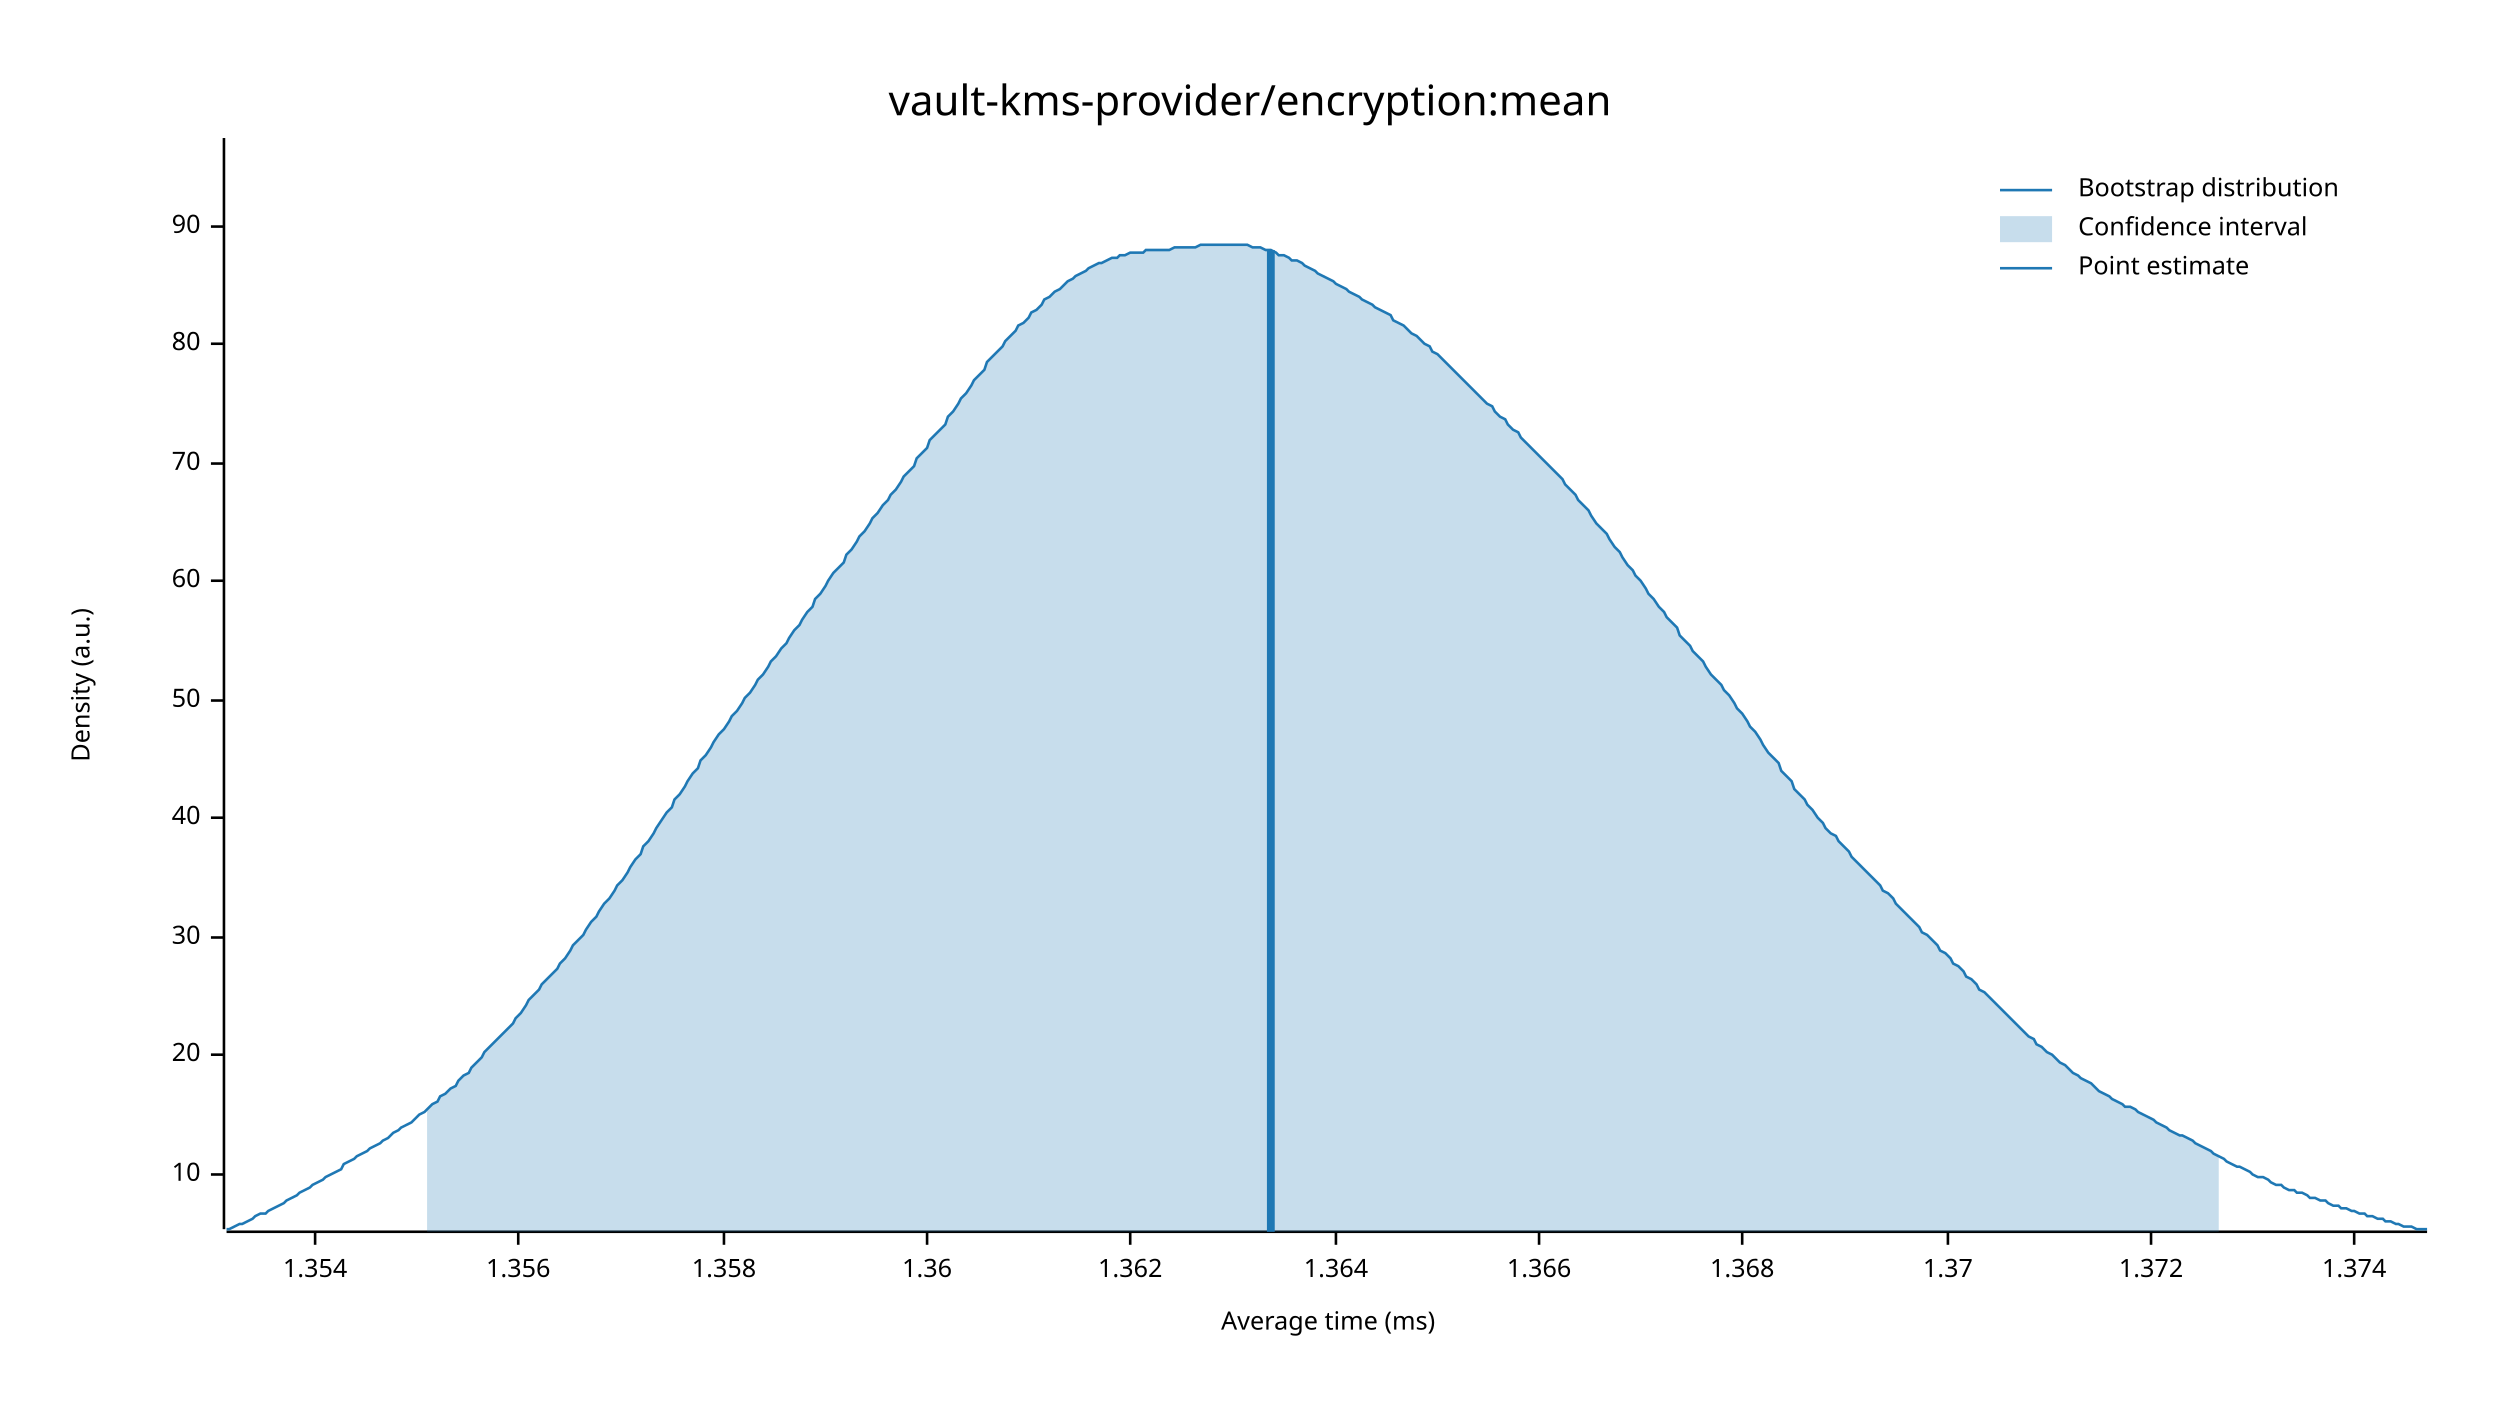
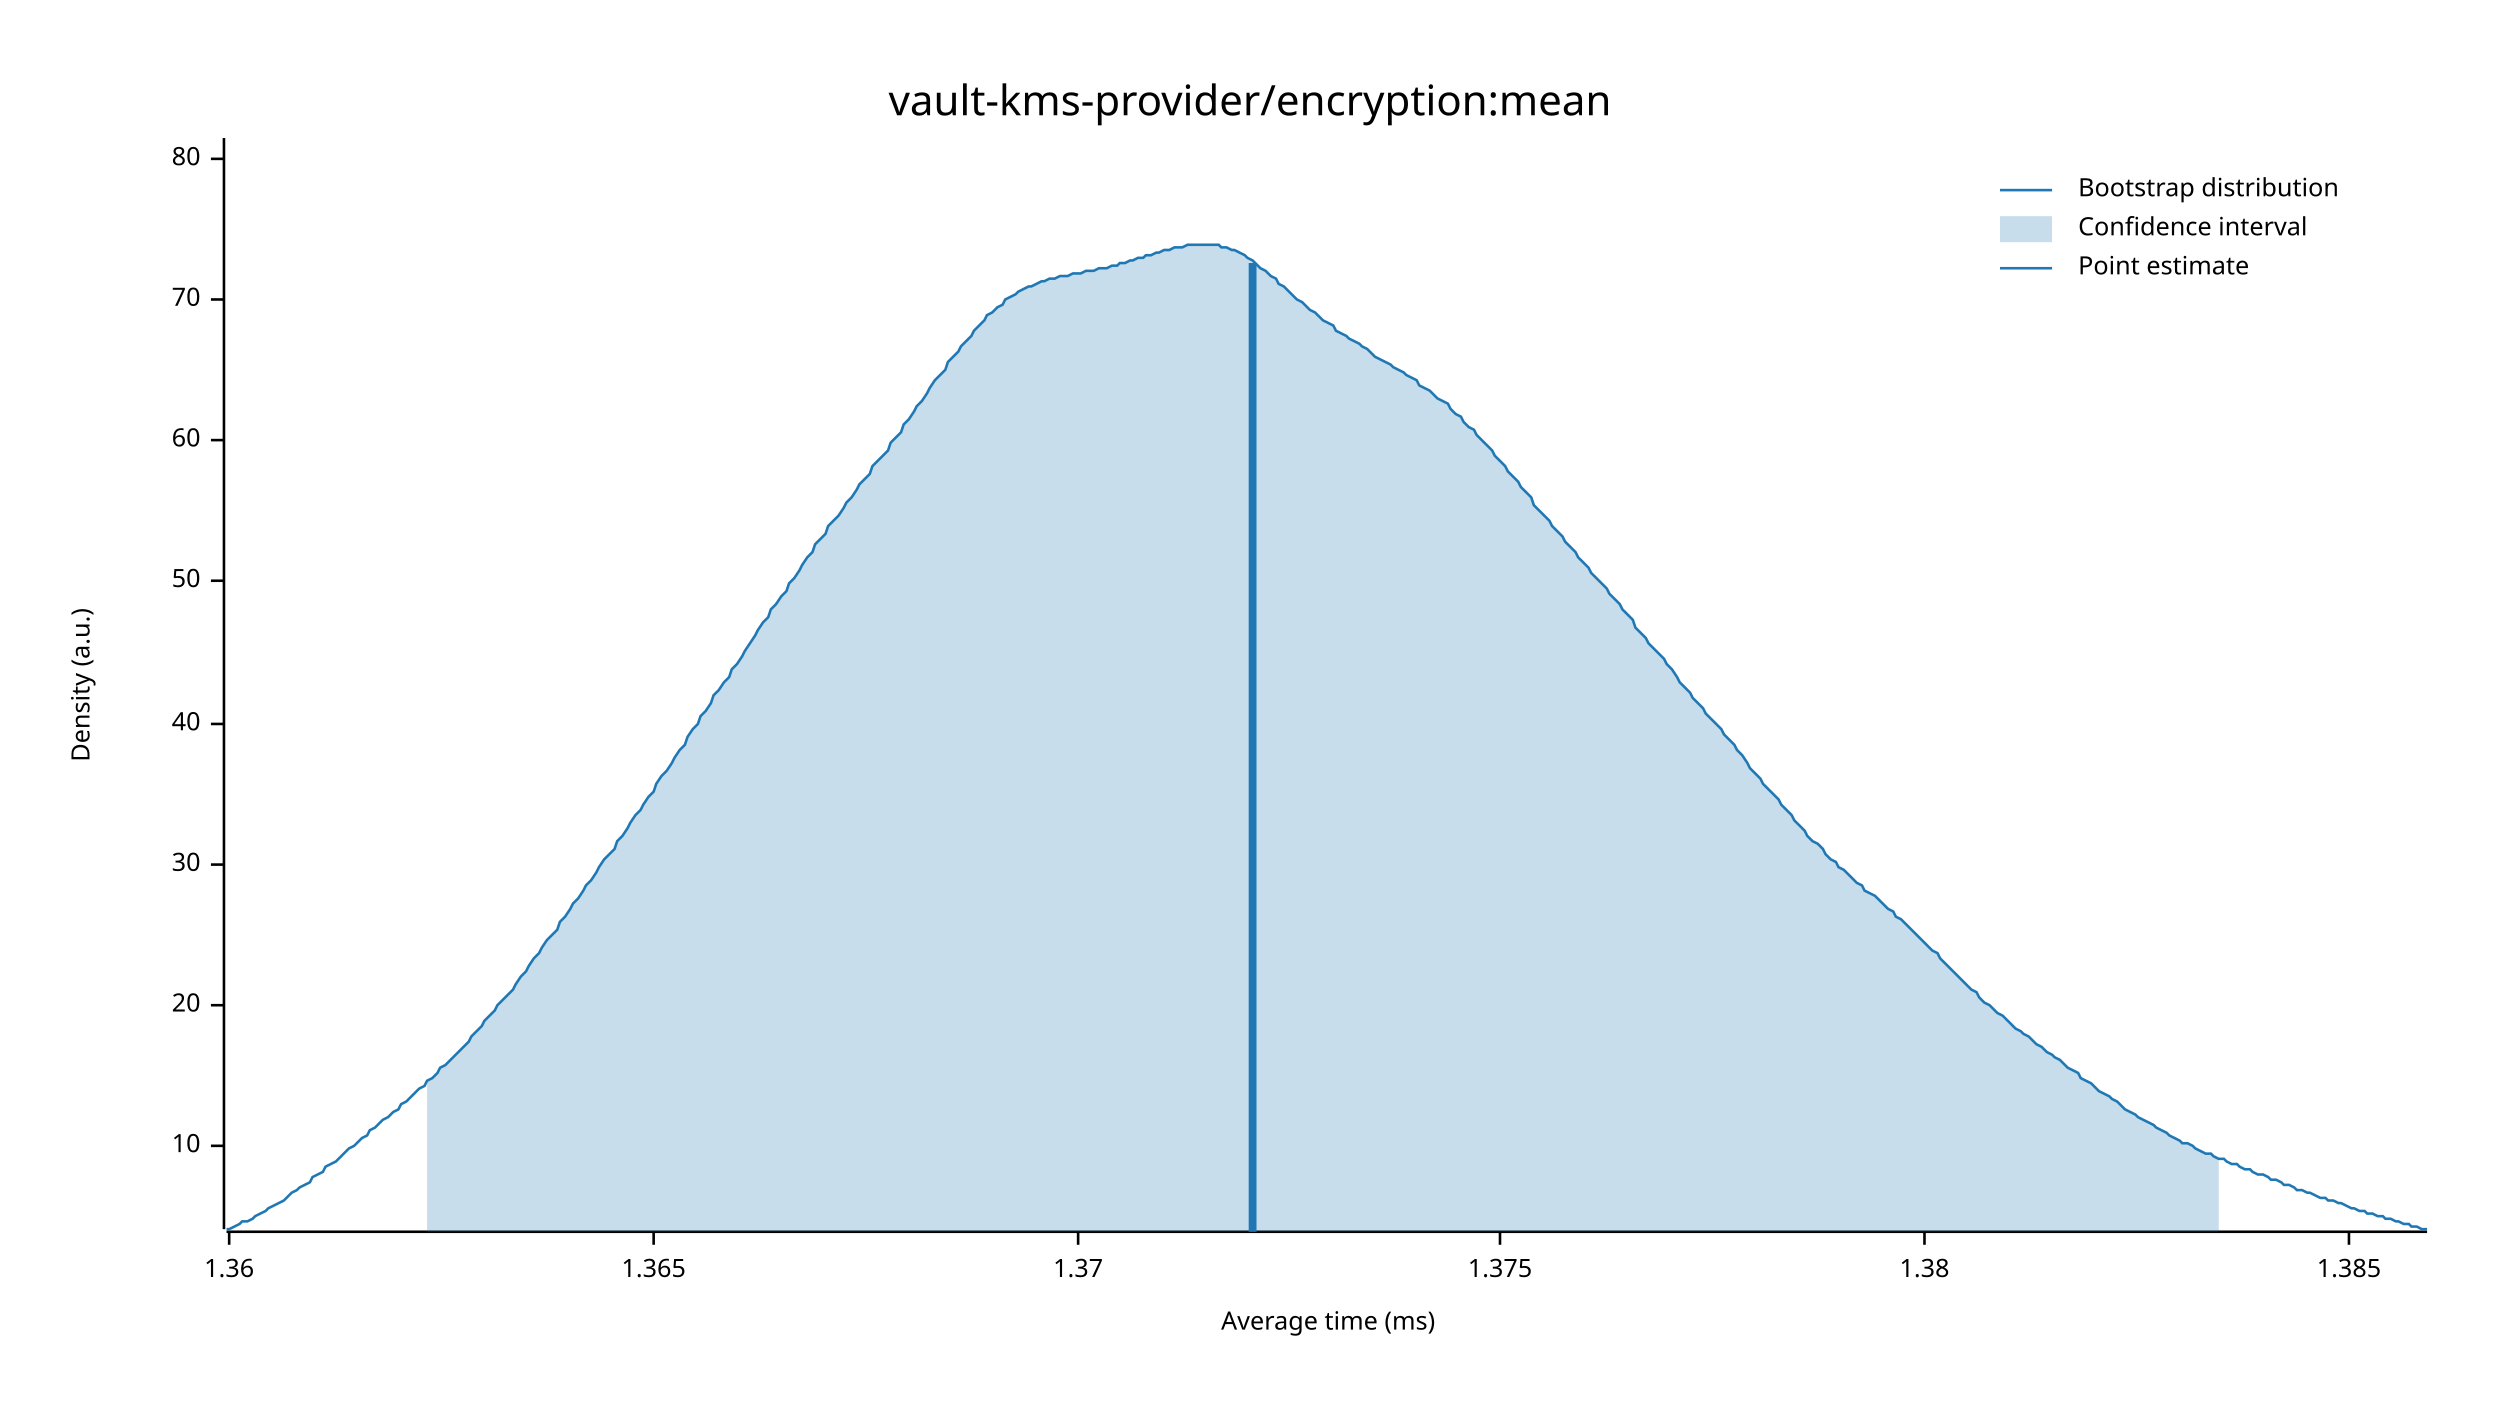
<svg xmlns="http://www.w3.org/2000/svg" width="960" height="540" viewBox="0 0 960 540">
  <text x="480" y="32" dy="0.76em" text-anchor="middle" font-family="sans-serif" font-size="16.129" opacity="1" fill="#000000">
vault-kms-provider/encryption:mean
</text>
  <text x="27" y="263" dy="0.76em" text-anchor="middle" font-family="sans-serif" font-size="9.677" opacity="1" fill="#000000" transform="rotate(270, 27, 263)">
Density (a.u.)
</text>
  <text x="510" y="513" dy="-0.5ex" text-anchor="middle" font-family="sans-serif" font-size="9.677" opacity="1" fill="#000000">
Average time (ms)
</text>
  <polyline fill="none" opacity="1" stroke="#000000" stroke-width="1" points="86,53 86,472 " />
-   <text x="77" y="451" dy="0.5ex" text-anchor="end" font-family="sans-serif" font-size="9.677" opacity="1" fill="#000000">
+   <text x="77" y="440" dy="0.5ex" text-anchor="end" font-family="sans-serif" font-size="9.677" opacity="1" fill="#000000">
10
</text>
-   <polyline fill="none" opacity="1" stroke="#000000" stroke-width="1" points="81,451 86,451 " />
-   <text x="77" y="405" dy="0.5ex" text-anchor="end" font-family="sans-serif" font-size="9.677" opacity="1" fill="#000000">
+   <polyline fill="none" opacity="1" stroke="#000000" stroke-width="1" points="81,440 86,440 " />
+   <text x="77" y="386" dy="0.5ex" text-anchor="end" font-family="sans-serif" font-size="9.677" opacity="1" fill="#000000">
20
</text>
-   <polyline fill="none" opacity="1" stroke="#000000" stroke-width="1" points="81,405 86,405 " />
-   <text x="77" y="360" dy="0.5ex" text-anchor="end" font-family="sans-serif" font-size="9.677" opacity="1" fill="#000000">
+   <polyline fill="none" opacity="1" stroke="#000000" stroke-width="1" points="81,386 86,386 " />
+   <text x="77" y="332" dy="0.5ex" text-anchor="end" font-family="sans-serif" font-size="9.677" opacity="1" fill="#000000">
30
</text>
-   <polyline fill="none" opacity="1" stroke="#000000" stroke-width="1" points="81,360 86,360 " />
-   <text x="77" y="314" dy="0.5ex" text-anchor="end" font-family="sans-serif" font-size="9.677" opacity="1" fill="#000000">
+   <polyline fill="none" opacity="1" stroke="#000000" stroke-width="1" points="81,332 86,332 " />
+   <text x="77" y="278" dy="0.5ex" text-anchor="end" font-family="sans-serif" font-size="9.677" opacity="1" fill="#000000">
40
</text>
-   <polyline fill="none" opacity="1" stroke="#000000" stroke-width="1" points="81,314 86,314 " />
-   <text x="77" y="269" dy="0.5ex" text-anchor="end" font-family="sans-serif" font-size="9.677" opacity="1" fill="#000000">
+   <polyline fill="none" opacity="1" stroke="#000000" stroke-width="1" points="81,278 86,278 " />
+   <text x="77" y="223" dy="0.5ex" text-anchor="end" font-family="sans-serif" font-size="9.677" opacity="1" fill="#000000">
50
</text>
-   <polyline fill="none" opacity="1" stroke="#000000" stroke-width="1" points="81,269 86,269 " />
-   <text x="77" y="223" dy="0.5ex" text-anchor="end" font-family="sans-serif" font-size="9.677" opacity="1" fill="#000000">
+   <polyline fill="none" opacity="1" stroke="#000000" stroke-width="1" points="81,223 86,223 " />
+   <text x="77" y="169" dy="0.5ex" text-anchor="end" font-family="sans-serif" font-size="9.677" opacity="1" fill="#000000">
60
</text>
-   <polyline fill="none" opacity="1" stroke="#000000" stroke-width="1" points="81,223 86,223 " />
-   <text x="77" y="178" dy="0.5ex" text-anchor="end" font-family="sans-serif" font-size="9.677" opacity="1" fill="#000000">
+   <polyline fill="none" opacity="1" stroke="#000000" stroke-width="1" points="81,169 86,169 " />
+   <text x="77" y="115" dy="0.5ex" text-anchor="end" font-family="sans-serif" font-size="9.677" opacity="1" fill="#000000">
70
</text>
-   <polyline fill="none" opacity="1" stroke="#000000" stroke-width="1" points="81,178 86,178 " />
-   <text x="77" y="132" dy="0.5ex" text-anchor="end" font-family="sans-serif" font-size="9.677" opacity="1" fill="#000000">
+   <polyline fill="none" opacity="1" stroke="#000000" stroke-width="1" points="81,115 86,115 " />
+   <text x="77" y="61" dy="0.5ex" text-anchor="end" font-family="sans-serif" font-size="9.677" opacity="1" fill="#000000">
80
</text>
-   <polyline fill="none" opacity="1" stroke="#000000" stroke-width="1" points="81,132 86,132 " />
-   <text x="77" y="87" dy="0.5ex" text-anchor="end" font-family="sans-serif" font-size="9.677" opacity="1" fill="#000000">
- 90
- </text>
-   <polyline fill="none" opacity="1" stroke="#000000" stroke-width="1" points="81,87 86,87 " />
+   <polyline fill="none" opacity="1" stroke="#000000" stroke-width="1" points="81,61 86,61 " />
  <polyline fill="none" opacity="1" stroke="#000000" stroke-width="1" points="87,473 932,473 " />
-   <text x="121" y="483" dy="0.76em" text-anchor="middle" font-family="sans-serif" font-size="9.677" opacity="1" fill="#000000">
- 1.354
- </text>
-   <polyline fill="none" opacity="1" stroke="#000000" stroke-width="1" points="121,473 121,478 " />
-   <text x="199" y="483" dy="0.76em" text-anchor="middle" font-family="sans-serif" font-size="9.677" opacity="1" fill="#000000">
- 1.356
- </text>
-   <polyline fill="none" opacity="1" stroke="#000000" stroke-width="1" points="199,473 199,478 " />
-   <text x="278" y="483" dy="0.76em" text-anchor="middle" font-family="sans-serif" font-size="9.677" opacity="1" fill="#000000">
- 1.358
- </text>
-   <polyline fill="none" opacity="1" stroke="#000000" stroke-width="1" points="278,473 278,478 " />
-   <text x="356" y="483" dy="0.76em" text-anchor="middle" font-family="sans-serif" font-size="9.677" opacity="1" fill="#000000">
+   <text x="88" y="483" dy="0.76em" text-anchor="middle" font-family="sans-serif" font-size="9.677" opacity="1" fill="#000000">
1.36
</text>
-   <polyline fill="none" opacity="1" stroke="#000000" stroke-width="1" points="356,473 356,478 " />
-   <text x="434" y="483" dy="0.76em" text-anchor="middle" font-family="sans-serif" font-size="9.677" opacity="1" fill="#000000">
- 1.362
+   <polyline fill="none" opacity="1" stroke="#000000" stroke-width="1" points="88,473 88,478 " />
+   <text x="251" y="483" dy="0.76em" text-anchor="middle" font-family="sans-serif" font-size="9.677" opacity="1" fill="#000000">
+ 1.365
</text>
-   <polyline fill="none" opacity="1" stroke="#000000" stroke-width="1" points="434,473 434,478 " />
-   <text x="513" y="483" dy="0.76em" text-anchor="middle" font-family="sans-serif" font-size="9.677" opacity="1" fill="#000000">
- 1.364
- </text>
-   <polyline fill="none" opacity="1" stroke="#000000" stroke-width="1" points="513,473 513,478 " />
-   <text x="591" y="483" dy="0.76em" text-anchor="middle" font-family="sans-serif" font-size="9.677" opacity="1" fill="#000000">
- 1.366
- </text>
-   <polyline fill="none" opacity="1" stroke="#000000" stroke-width="1" points="591,473 591,478 " />
-   <text x="669" y="483" dy="0.76em" text-anchor="middle" font-family="sans-serif" font-size="9.677" opacity="1" fill="#000000">
- 1.368
- </text>
-   <polyline fill="none" opacity="1" stroke="#000000" stroke-width="1" points="669,473 669,478 " />
-   <text x="748" y="483" dy="0.76em" text-anchor="middle" font-family="sans-serif" font-size="9.677" opacity="1" fill="#000000">
+   <polyline fill="none" opacity="1" stroke="#000000" stroke-width="1" points="251,473 251,478 " />
+   <text x="414" y="483" dy="0.76em" text-anchor="middle" font-family="sans-serif" font-size="9.677" opacity="1" fill="#000000">
1.37
</text>
-   <polyline fill="none" opacity="1" stroke="#000000" stroke-width="1" points="748,473 748,478 " />
-   <text x="826" y="483" dy="0.76em" text-anchor="middle" font-family="sans-serif" font-size="9.677" opacity="1" fill="#000000">
- 1.372
+   <polyline fill="none" opacity="1" stroke="#000000" stroke-width="1" points="414,473 414,478 " />
+   <text x="576" y="483" dy="0.76em" text-anchor="middle" font-family="sans-serif" font-size="9.677" opacity="1" fill="#000000">
+ 1.375
</text>
-   <polyline fill="none" opacity="1" stroke="#000000" stroke-width="1" points="826,473 826,478 " />
-   <text x="904" y="483" dy="0.76em" text-anchor="middle" font-family="sans-serif" font-size="9.677" opacity="1" fill="#000000">
- 1.374
+   <polyline fill="none" opacity="1" stroke="#000000" stroke-width="1" points="576,473 576,478 " />
+   <text x="739" y="483" dy="0.76em" text-anchor="middle" font-family="sans-serif" font-size="9.677" opacity="1" fill="#000000">
+ 1.38
</text>
-   <polyline fill="none" opacity="1" stroke="#000000" stroke-width="1" points="904,473 904,478 " />
-   <polyline fill="none" opacity="1" stroke="#1F78B4" stroke-width="1" points="87,472 88,472 90,471 92,470 93,470 95,469 97,468 98,467 100,466 102,466 103,465 105,464 107,463 109,462 110,461 112,460 114,459 115,458 117,457 119,456 120,455 122,454 124,453 125,452 127,451 129,450 131,449 132,447 134,446 136,445 137,444 139,443 141,442 142,441 144,440 146,439 147,438 149,437 151,435 153,434 154,433 156,432 158,431 159,430 161,428 163,427 164,426 166,424 168,423 169,421 171,420 173,418 175,417 176,415 178,413 180,412 181,410 183,408 185,406 186,404 188,402 190,400 191,399 193,397 195,395 197,393 198,391 200,389 202,386 203,384 205,382 207,380 208,378 210,376 212,374 214,372 215,370 217,368 219,365 220,363 222,361 224,359 225,357 227,354 229,352 230,350 232,347 234,345 236,342 237,340 239,338 241,335 242,333 244,330 246,328 247,325 249,323 251,320 252,318 254,315 256,312 258,310 259,307 261,305 263,302 264,300 266,297 268,295 269,292 271,290 273,287 274,285 276,282 278,280 280,277 281,275 283,273 285,270 286,268 288,266 290,263 291,261 293,259 295,256 296,254 298,252 300,249 302,247 303,245 305,242 307,240 308,238 310,235 312,233 313,230 315,228 317,225 318,223 320,220 322,218 324,216 325,213 327,211 329,208 330,206 332,204 334,201 335,199 337,197 339,194 341,192 342,190 344,188 346,185 347,183 349,181 351,179 352,176 354,174 356,172 357,169 359,167 361,165 363,163 364,160 366,158 368,155 369,153 371,151 373,148 374,146 376,144 378,142 379,139 381,137 383,135 385,133 386,131 388,129 390,127 391,125 393,124 395,122 396,120 398,119 400,117 401,115 403,114 405,112 407,111 408,110 410,108 412,107 413,106 415,105 417,104 418,103 420,102 422,101 423,101 425,100 427,99 429,99 430,98 432,98 434,97 435,97 437,97 439,97 440,96 442,96 444,96 445,96 447,96 449,96 451,95 452,95 454,95 456,95 457,95 459,95 461,94 462,94 464,94 466,94 468,94 469,94 471,94 473,94 474,94 476,94 478,94 479,94 481,95 483,95 484,95 486,96 488,96 490,97 491,98 493,98 495,99 496,100 498,100 500,101 501,102 503,103 505,104 506,105 508,106 510,107 512,108 513,109 515,110 517,111 518,112 520,113 522,114 523,115 525,116 527,117 528,118 530,119 532,120 534,121 535,123 537,124 539,125 540,126 542,128 544,129 545,130 547,132 549,133 550,135 552,136 554,138 556,140 557,141 559,143 561,145 562,146 564,148 566,150 567,151 569,153 571,155 573,156 574,158 576,160 578,161 579,163 581,165 583,166 584,168 586,170 588,172 589,173 591,175 593,177 595,179 596,180 598,182 600,184 601,186 603,188 605,190 606,192 608,194 610,196 611,198 613,201 615,203 617,205 618,207 620,210 622,212 623,214 625,217 627,219 628,221 630,223 632,226 633,228 635,230 637,233 639,235 640,237 642,239 644,241 645,244 647,246 649,248 650,250 652,252 654,254 655,256 657,259 659,261 661,263 662,265 664,267 666,270 667,272 669,274 671,277 672,279 674,281 676,284 677,286 679,289 681,291 683,293 684,296 686,298 688,300 689,303 691,305 693,307 694,309 696,311 698,314 700,316 701,318 703,320 705,321 706,323 708,325 710,327 711,329 713,331 715,333 716,334 718,336 720,338 722,340 723,342 725,343 727,345 728,347 730,349 732,351 733,352 735,354 737,356 738,358 740,359 742,361 744,363 745,365 747,366 749,368 750,370 752,371 754,373 755,375 757,376 759,378 760,380 762,381 764,383 766,385 767,386 769,388 771,390 772,391 774,393 776,395 777,396 779,398 781,399 782,401 784,402 786,404 788,405 789,406 791,408 793,409 794,410 796,412 798,413 799,414 801,415 803,416 804,417 806,419 808,420 810,421 811,422 813,423 815,424 816,425 818,425 820,426 821,427 823,428 825,429 827,430 828,431 830,432 832,433 833,434 835,435 837,436 838,436 840,437 842,438 843,439 845,440 847,441 849,442 850,443 852,444 854,445 855,446 857,447 859,448 860,448 862,449 864,450 865,451 867,452 869,452 871,453 872,454 874,455 876,455 877,456 879,457 881,457 882,458 884,458 886,459 887,460 889,460 891,461 893,461 894,462 896,463 898,463 899,464 901,464 903,465 904,465 906,466 908,466 909,467 911,467 913,468 915,468 916,469 918,469 920,470 921,470 923,471 925,471 926,471 928,472 930,472 932,472 " />
-   <polygon opacity="0.25" fill="#1F78B4" points="164,426 166,424 168,423 169,421 171,420 173,418 175,417 176,415 178,413 180,412 181,410 183,408 185,406 186,404 188,402 190,400 191,399 193,397 195,395 197,393 198,391 200,389 202,386 203,384 205,382 207,380 208,378 210,376 212,374 214,372 215,370 217,368 219,365 220,363 222,361 224,359 225,357 227,354 229,352 230,350 232,347 234,345 236,342 237,340 239,338 241,335 242,333 244,330 246,328 247,325 249,323 251,320 252,318 254,315 256,312 258,310 259,307 261,305 263,302 264,300 266,297 268,295 269,292 271,290 273,287 274,285 276,282 278,280 280,277 281,275 283,273 285,270 286,268 288,266 290,263 291,261 293,259 295,256 296,254 298,252 300,249 302,247 303,245 305,242 307,240 308,238 310,235 312,233 313,230 315,228 317,225 318,223 320,220 322,218 324,216 325,213 327,211 329,208 330,206 332,204 334,201 335,199 337,197 339,194 341,192 342,190 344,188 346,185 347,183 349,181 351,179 352,176 354,174 356,172 357,169 359,167 361,165 363,163 364,160 366,158 368,155 369,153 371,151 373,148 374,146 376,144 378,142 379,139 381,137 383,135 385,133 386,131 388,129 390,127 391,125 393,124 395,122 396,120 398,119 400,117 401,115 403,114 405,112 407,111 408,110 410,108 412,107 413,106 415,105 417,104 418,103 420,102 422,101 423,101 425,100 427,99 429,99 430,98 432,98 434,97 435,97 437,97 439,97 440,96 442,96 444,96 445,96 447,96 449,96 451,95 452,95 454,95 456,95 457,95 459,95 461,94 462,94 464,94 466,94 468,94 469,94 471,94 473,94 474,94 476,94 478,94 479,94 481,95 483,95 484,95 486,96 488,96 490,97 491,98 493,98 495,99 496,100 498,100 500,101 501,102 503,103 505,104 506,105 508,106 510,107 512,108 513,109 515,110 517,111 518,112 520,113 522,114 523,115 525,116 527,117 528,118 530,119 532,120 534,121 535,123 537,124 539,125 540,126 542,128 544,129 545,130 547,132 549,133 550,135 552,136 554,138 556,140 557,141 559,143 561,145 562,146 564,148 566,150 567,151 569,153 571,155 573,156 574,158 576,160 578,161 579,163 581,165 583,166 584,168 586,170 588,172 589,173 591,175 593,177 595,179 596,180 598,182 600,184 601,186 603,188 605,190 606,192 608,194 610,196 611,198 613,201 615,203 617,205 618,207 620,210 622,212 623,214 625,217 627,219 628,221 630,223 632,226 633,228 635,230 637,233 639,235 640,237 642,239 644,241 645,244 647,246 649,248 650,250 652,252 654,254 655,256 657,259 659,261 661,263 662,265 664,267 666,270 667,272 669,274 671,277 672,279 674,281 676,284 677,286 679,289 681,291 683,293 684,296 686,298 688,300 689,303 691,305 693,307 694,309 696,311 698,314 700,316 701,318 703,320 705,321 706,323 708,325 710,327 711,329 713,331 715,333 716,334 718,336 720,338 722,340 723,342 725,343 727,345 728,347 730,349 732,351 733,352 735,354 737,356 738,358 740,359 742,361 744,363 745,365 747,366 749,368 750,370 752,371 754,373 755,375 757,376 759,378 760,380 762,381 764,383 766,385 767,386 769,388 771,390 772,391 774,393 776,395 777,396 779,398 781,399 782,401 784,402 786,404 788,405 789,406 791,408 793,409 794,410 796,412 798,413 799,414 801,415 803,416 804,417 806,419 808,420 810,421 811,422 813,423 815,424 816,425 818,425 820,426 821,427 823,428 825,429 827,430 828,431 830,432 832,433 833,434 835,435 837,436 838,436 840,437 842,438 843,439 845,440 847,441 849,442 850,443 852,444 852,473 164,473 " />
-   <polyline fill="none" opacity="1" stroke="#1F78B4" stroke-width="3" points="488,473 488,96 " />
+   <polyline fill="none" opacity="1" stroke="#000000" stroke-width="1" points="739,473 739,478 " />
+   <text x="902" y="483" dy="0.76em" text-anchor="middle" font-family="sans-serif" font-size="9.677" opacity="1" fill="#000000">
+ 1.385
+ </text>
+   <polyline fill="none" opacity="1" stroke="#000000" stroke-width="1" points="902,473 902,478 " />
+   <polyline fill="none" opacity="1" stroke="#1F78B4" stroke-width="1" points="87,472 88,472 90,471 92,470 93,469 95,469 97,468 98,467 100,466 102,465 103,464 105,463 107,462 109,461 110,460 112,458 114,457 115,456 117,455 119,454 120,452 122,451 124,450 125,448 127,447 129,446 131,444 132,443 134,441 136,440 137,439 139,437 141,436 142,434 144,433 146,431 147,430 149,429 151,427 153,426 154,424 156,423 158,421 159,420 161,418 163,417 164,415 166,414 168,412 169,410 171,409 173,407 175,405 176,404 178,402 180,400 181,398 183,396 185,394 186,392 188,390 190,388 191,386 193,384 195,382 197,380 198,378 200,375 202,373 203,371 205,368 207,366 208,364 210,361 212,359 214,357 215,354 217,352 219,349 220,347 222,345 224,342 225,340 227,338 229,335 230,333 232,330 234,328 236,326 237,323 239,321 241,318 242,316 244,313 246,311 247,309 249,306 251,304 252,301 254,298 256,296 258,293 259,291 261,288 263,286 264,283 266,280 268,278 269,275 271,273 273,270 274,267 276,265 278,262 280,260 281,257 283,255 285,252 286,250 288,247 290,244 291,242 293,239 295,237 296,234 298,232 300,229 302,227 303,224 305,222 307,219 308,217 310,214 312,212 313,209 315,207 317,205 318,202 320,200 322,198 324,195 325,193 327,191 329,188 330,186 332,184 334,182 335,179 337,177 339,175 341,173 342,170 344,168 346,166 347,163 349,161 351,158 352,156 354,154 356,151 357,149 359,146 361,144 363,142 364,139 366,137 368,135 369,133 371,131 373,129 374,127 376,125 378,123 379,121 381,120 383,118 385,117 386,115 388,114 390,113 391,112 393,111 395,110 396,110 398,109 400,108 401,108 403,107 405,107 407,106 408,106 410,106 412,105 413,105 415,105 417,104 418,104 420,104 422,103 423,103 425,103 427,102 429,102 430,101 432,101 434,100 435,100 437,99 439,99 440,98 442,98 444,97 445,97 447,96 449,96 451,95 452,95 454,95 456,94 457,94 459,94 461,94 462,94 464,94 466,94 468,94 469,95 471,95 473,96 474,96 476,97 478,98 479,99 481,100 483,102 484,103 486,104 488,106 490,107 491,109 493,110 495,112 496,113 498,115 500,116 501,117 503,119 505,120 506,121 508,123 510,124 512,125 513,127 515,128 517,129 518,130 520,131 522,132 523,133 525,134 527,136 528,137 530,138 532,139 534,140 535,141 537,142 539,143 540,144 542,145 544,146 545,148 547,149 549,150 550,151 552,153 554,154 556,155 557,157 559,159 561,160 562,162 564,164 566,165 567,167 569,169 571,171 573,173 574,175 576,177 578,179 579,181 581,183 583,185 584,187 586,189 588,191 589,194 591,196 593,198 595,200 596,202 598,204 600,206 601,208 603,210 605,212 606,214 608,216 610,218 611,220 613,222 615,224 617,226 618,228 620,230 622,232 623,234 625,236 627,238 628,241 630,243 632,245 633,247 635,249 637,251 639,253 640,255 642,257 644,260 645,262 647,264 649,266 650,268 652,270 654,272 655,274 657,276 659,278 661,280 662,282 664,284 666,286 667,288 669,290 671,293 672,295 674,297 676,299 677,301 679,303 681,305 683,307 684,309 686,311 688,313 689,315 691,317 693,319 694,321 696,323 698,324 700,326 701,328 703,330 705,331 706,333 708,334 710,336 711,337 713,339 715,340 716,342 718,343 720,344 722,346 723,347 725,349 727,350 728,352 730,353 732,355 733,356 735,358 737,360 738,361 740,363 742,365 744,366 745,368 747,370 749,372 750,373 752,375 754,377 755,378 757,380 759,381 760,383 762,385 764,386 766,388 767,389 769,390 771,392 772,393 774,395 776,396 777,397 779,398 781,400 782,401 784,402 786,404 788,405 789,406 791,407 793,409 794,410 796,411 798,412 799,414 801,415 803,416 804,417 806,419 808,420 810,421 811,422 813,423 815,425 816,426 818,427 820,428 821,429 823,430 825,431 827,432 828,433 830,434 832,435 833,436 835,437 837,438 838,439 840,439 842,440 843,441 845,442 847,443 849,443 850,444 852,445 854,445 855,446 857,447 859,447 860,448 862,449 864,449 865,450 867,451 869,451 871,452 872,453 874,453 876,454 877,455 879,455 881,456 882,457 884,457 886,458 887,458 889,459 891,460 893,460 894,461 896,461 898,462 899,462 901,463 903,464 904,464 906,465 908,465 909,466 911,466 913,467 915,467 916,468 918,468 920,469 921,469 923,470 925,470 926,471 928,471 930,472 932,472 " />
+   <polygon opacity="0.25" fill="#1F78B4" points="164,415 166,414 168,412 169,410 171,409 173,407 175,405 176,404 178,402 180,400 181,398 183,396 185,394 186,392 188,390 190,388 191,386 193,384 195,382 197,380 198,378 200,375 202,373 203,371 205,368 207,366 208,364 210,361 212,359 214,357 215,354 217,352 219,349 220,347 222,345 224,342 225,340 227,338 229,335 230,333 232,330 234,328 236,326 237,323 239,321 241,318 242,316 244,313 246,311 247,309 249,306 251,304 252,301 254,298 256,296 258,293 259,291 261,288 263,286 264,283 266,280 268,278 269,275 271,273 273,270 274,267 276,265 278,262 280,260 281,257 283,255 285,252 286,250 288,247 290,244 291,242 293,239 295,237 296,234 298,232 300,229 302,227 303,224 305,222 307,219 308,217 310,214 312,212 313,209 315,207 317,205 318,202 320,200 322,198 324,195 325,193 327,191 329,188 330,186 332,184 334,182 335,179 337,177 339,175 341,173 342,170 344,168 346,166 347,163 349,161 351,158 352,156 354,154 356,151 357,149 359,146 361,144 363,142 364,139 366,137 368,135 369,133 371,131 373,129 374,127 376,125 378,123 379,121 381,120 383,118 385,117 386,115 388,114 390,113 391,112 393,111 395,110 396,110 398,109 400,108 401,108 403,107 405,107 407,106 408,106 410,106 412,105 413,105 415,105 417,104 418,104 420,104 422,103 423,103 425,103 427,102 429,102 430,101 432,101 434,100 435,100 437,99 439,99 440,98 442,98 444,97 445,97 447,96 449,96 451,95 452,95 454,95 456,94 457,94 459,94 461,94 462,94 464,94 466,94 468,94 469,95 471,95 473,96 474,96 476,97 478,98 479,99 481,100 483,102 484,103 486,104 488,106 490,107 491,109 493,110 495,112 496,113 498,115 500,116 501,117 503,119 505,120 506,121 508,123 510,124 512,125 513,127 515,128 517,129 518,130 520,131 522,132 523,133 525,134 527,136 528,137 530,138 532,139 534,140 535,141 537,142 539,143 540,144 542,145 544,146 545,148 547,149 549,150 550,151 552,153 554,154 556,155 557,157 559,159 561,160 562,162 564,164 566,165 567,167 569,169 571,171 573,173 574,175 576,177 578,179 579,181 581,183 583,185 584,187 586,189 588,191 589,194 591,196 593,198 595,200 596,202 598,204 600,206 601,208 603,210 605,212 606,214 608,216 610,218 611,220 613,222 615,224 617,226 618,228 620,230 622,232 623,234 625,236 627,238 628,241 630,243 632,245 633,247 635,249 637,251 639,253 640,255 642,257 644,260 645,262 647,264 649,266 650,268 652,270 654,272 655,274 657,276 659,278 661,280 662,282 664,284 666,286 667,288 669,290 671,293 672,295 674,297 676,299 677,301 679,303 681,305 683,307 684,309 686,311 688,313 689,315 691,317 693,319 694,321 696,323 698,324 700,326 701,328 703,330 705,331 706,333 708,334 710,336 711,337 713,339 715,340 716,342 718,343 720,344 722,346 723,347 725,349 727,350 728,352 730,353 732,355 733,356 735,358 737,360 738,361 740,363 742,365 744,366 745,368 747,370 749,372 750,373 752,375 754,377 755,378 757,380 759,381 760,383 762,385 764,386 766,388 767,389 769,390 771,392 772,393 774,395 776,396 777,397 779,398 781,400 782,401 784,402 786,404 788,405 789,406 791,407 793,409 794,410 796,411 798,412 799,414 801,415 803,416 804,417 806,419 808,420 810,421 811,422 813,423 815,425 816,426 818,427 820,428 821,429 823,430 825,431 827,432 828,433 830,434 832,435 833,436 835,437 837,438 838,439 840,439 842,440 843,441 845,442 847,443 849,443 850,444 852,445 852,473 164,473 " />
+   <polyline fill="none" opacity="1" stroke="#1F78B4" stroke-width="3" points="481,473 481,101 " />
  <text x="798" y="68" dy="0.76em" text-anchor="start" font-family="sans-serif" font-size="9.677" opacity="1" fill="#000000">
Bootstrap distribution
</text>
  <text x="798" y="83" dy="0.76em" text-anchor="start" font-family="sans-serif" font-size="9.677" opacity="1" fill="#000000">
Confidence interval
</text>
  <text x="798" y="98" dy="0.76em" text-anchor="start" font-family="sans-serif" font-size="9.677" opacity="1" fill="#000000">
Point estimate
</text>
  <polyline fill="none" opacity="1" stroke="#1F78B4" stroke-width="1" points="768,73 788,73 " />
  <rect x="768" y="83" width="20" height="10" opacity="0.25" fill="#1F78B4" stroke="none" />
  <polyline fill="none" opacity="1" stroke="#1F78B4" stroke-width="1" points="768,103 788,103 " />
</svg>
